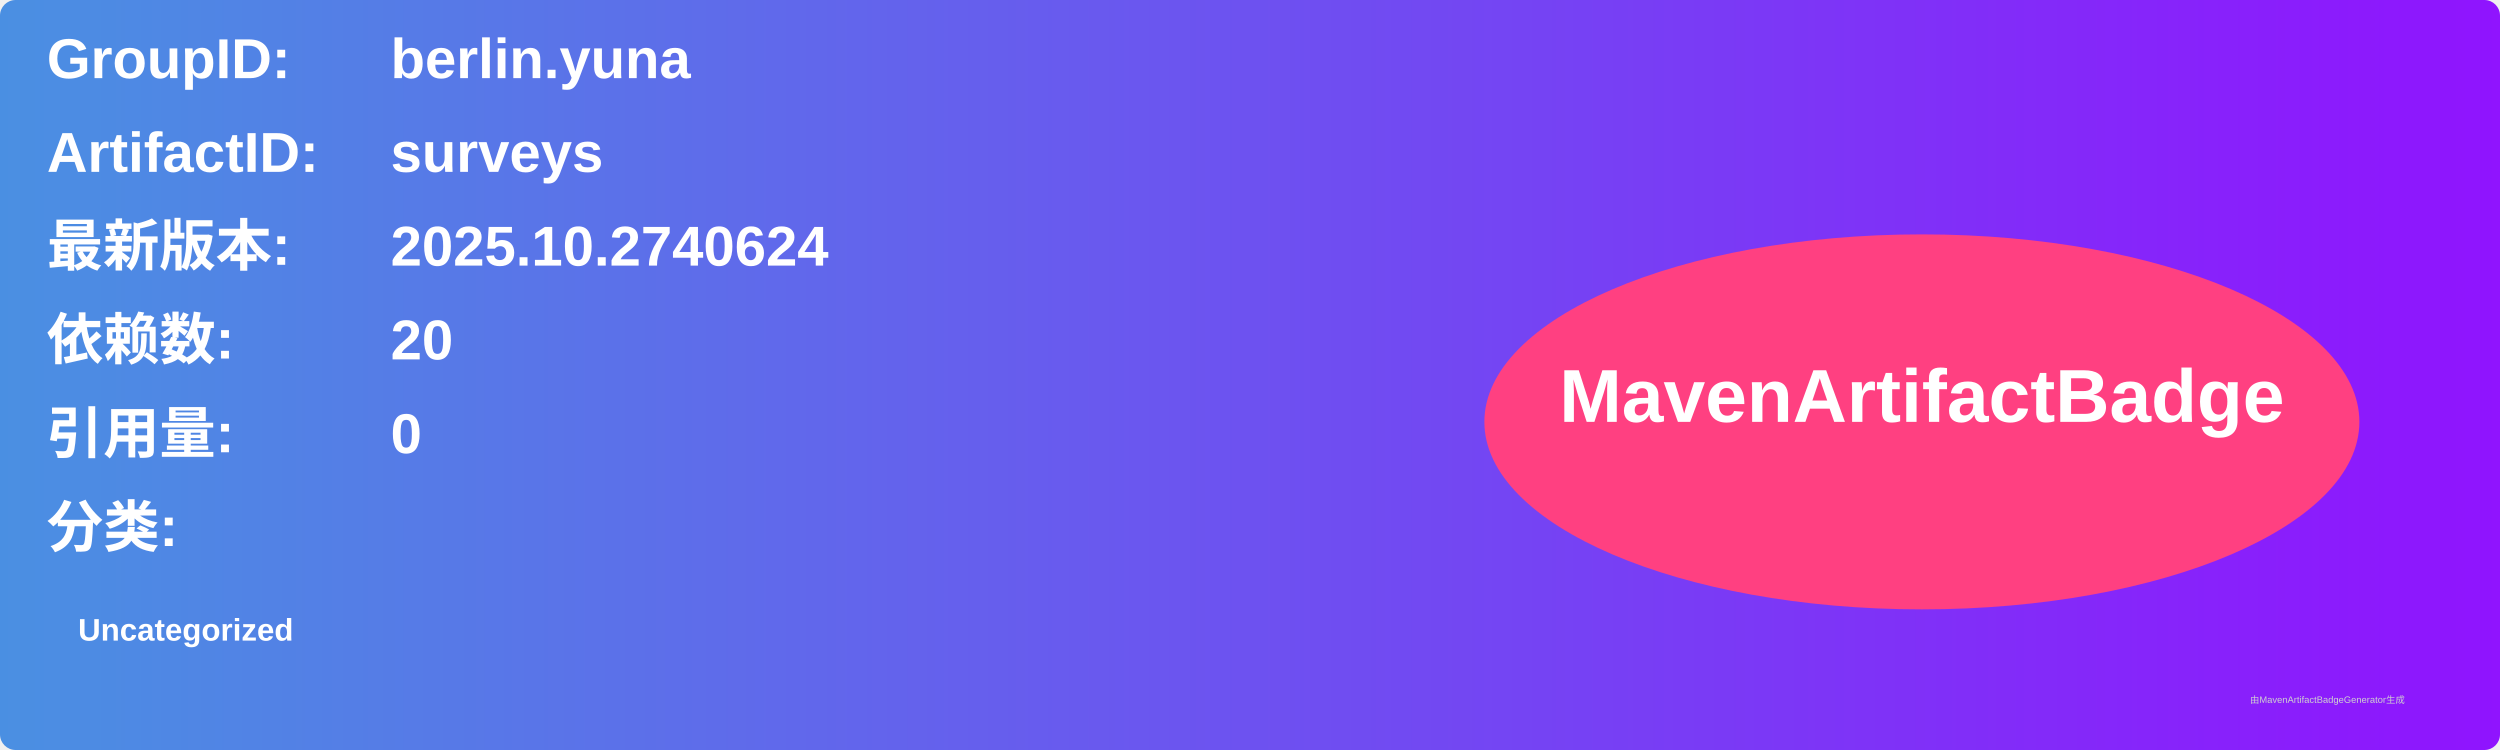
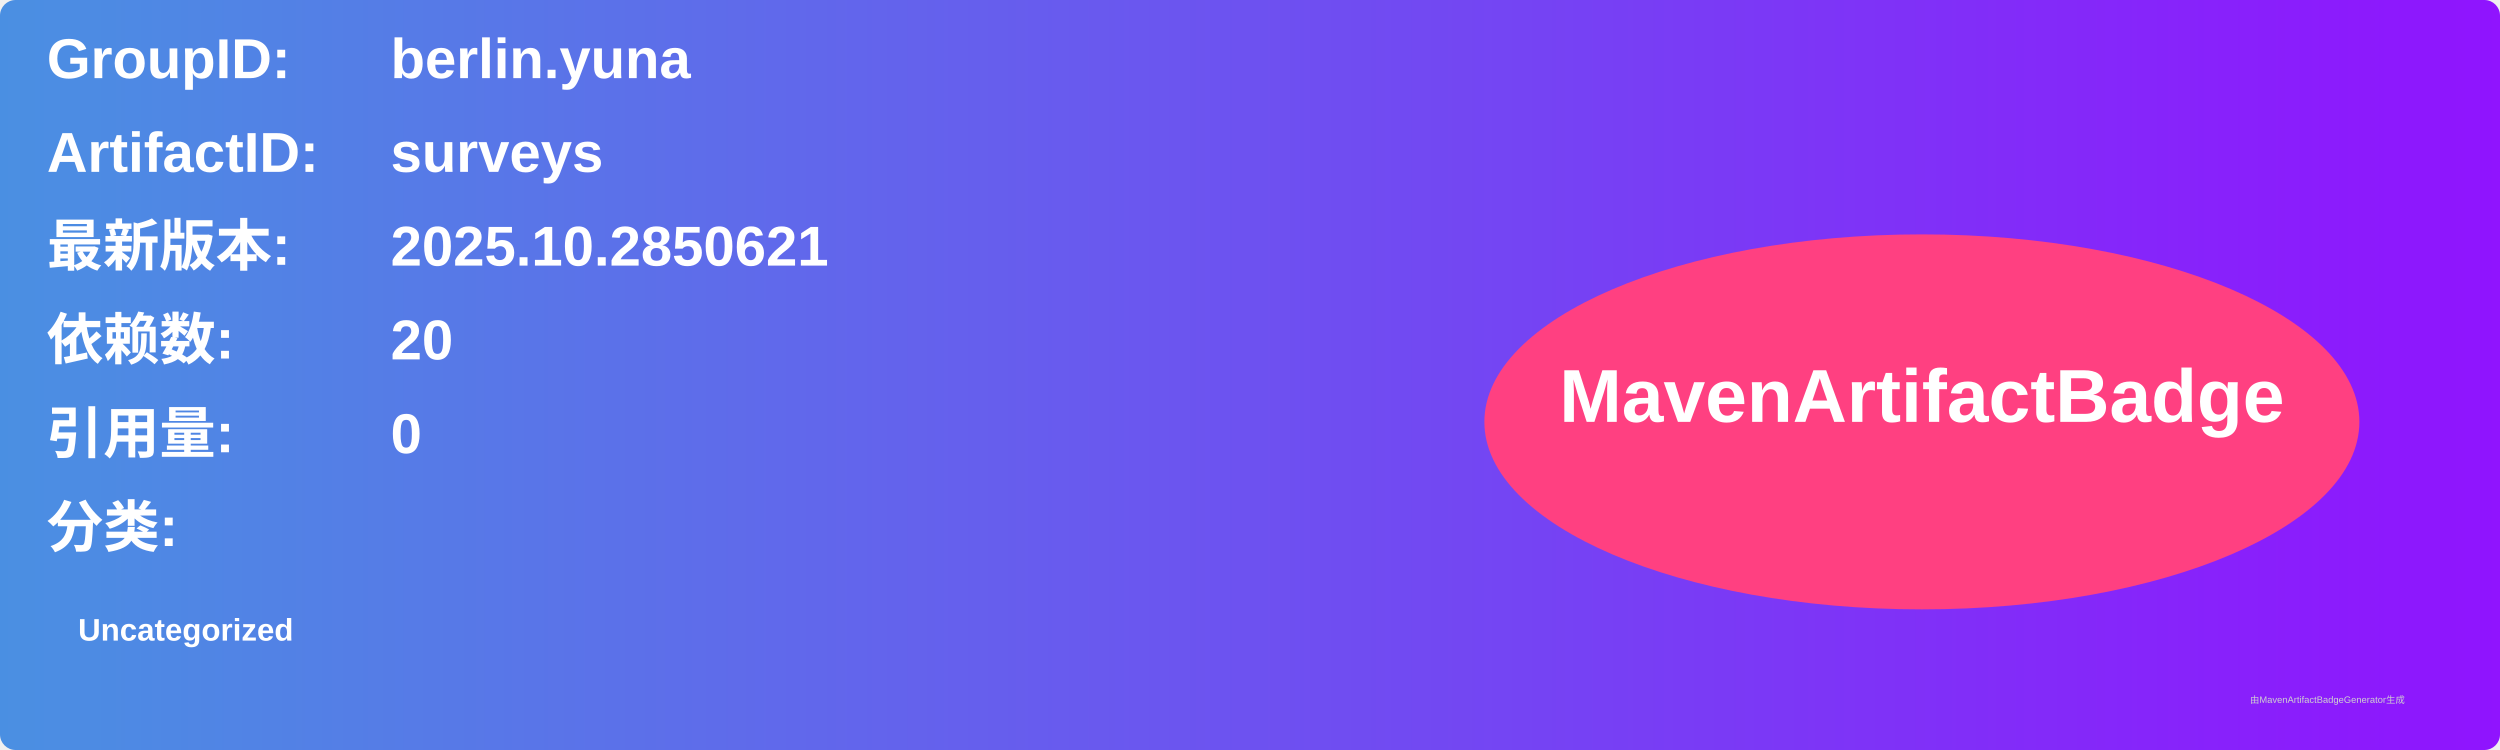
<svg xmlns="http://www.w3.org/2000/svg" width="800" height="240" viewBox="0 0 800 240">
  <linearGradient id="grad" x1="0%" y1="0%" x2="100%" y2="0%">
    <stop offset="0%" stop-color="#4a90e2" />
    <stop offset="100%" stop-color="#9013fe" />
  </linearGradient>
  <rect width="100%" height="100%" rx="5" ry="5" fill="url(#grad)" />
  <g transform="translate(15, 15)">
    <text x="0" y="10" font-family="Arial" font-size="18" fill="white" font-weight="bold" width="260">GroupID:</text>
    <text x="110" y="10" font-family="Arial" font-size="18" fill="white" font-weight="bold" width="460">berlin.yuna</text>
    <text x="0" y="40" font-family="Arial" font-size="18" fill="white" font-weight="bold" width="260">ArtifactID:</text>
    <text x="110" y="40" font-family="Arial" font-size="18" fill="white" font-weight="bold" width="460">surveys</text>
    <text x="0" y="70" font-family="Arial" font-size="18" fill="white" font-weight="bold">最新版本:</text>
    <text x="110" y="70" font-family="Arial" font-size="18" fill="white" font-weight="bold">
-       <tspan font-weight="bold">2025.10.2740624</tspan>
+       <tspan font-weight="bold">2025.10.2850621</tspan>
    </text>
    <text x="0" y="100" font-family="Arial" font-size="18" fill="white" font-weight="bold">依赖数: </text>
    <text x="110" y="100" font-family="Arial" font-size="18" fill="white">
      <tspan font-weight="bold">20</tspan>
    </text>
    <text x="0" y="130" font-family="Arial" font-size="18" fill="white" font-weight="bold">引用量: </text>
    <text x="110" y="130" font-family="Arial" font-size="18" fill="white">
      <tspan font-weight="bold">0</tspan>
    </text>
    <text x="0" y="160" font-family="Arial" font-size="18" fill="white" font-weight="bold">分类:</text>
    <text x="10" y="190" font-family="Arial" font-size="10" fill="white">
      <tspan font-weight="bold">Uncategorized</tspan>
    </text>
    <ellipse cx="600" cy="120" rx="140" ry="60" fill="#ff4081" />
    <text x="600" y="120" text-anchor="middle" font-family="Arial" font-size="24" fill="white" font-weight="bold">MavenArtifactBadge</text>
  </g>
  <text x="720" y="225" font-family="Arial" font-size="3" fill="#d0d0d0">由MavenArtifactBadgeGenerator生成</text>
</svg>
